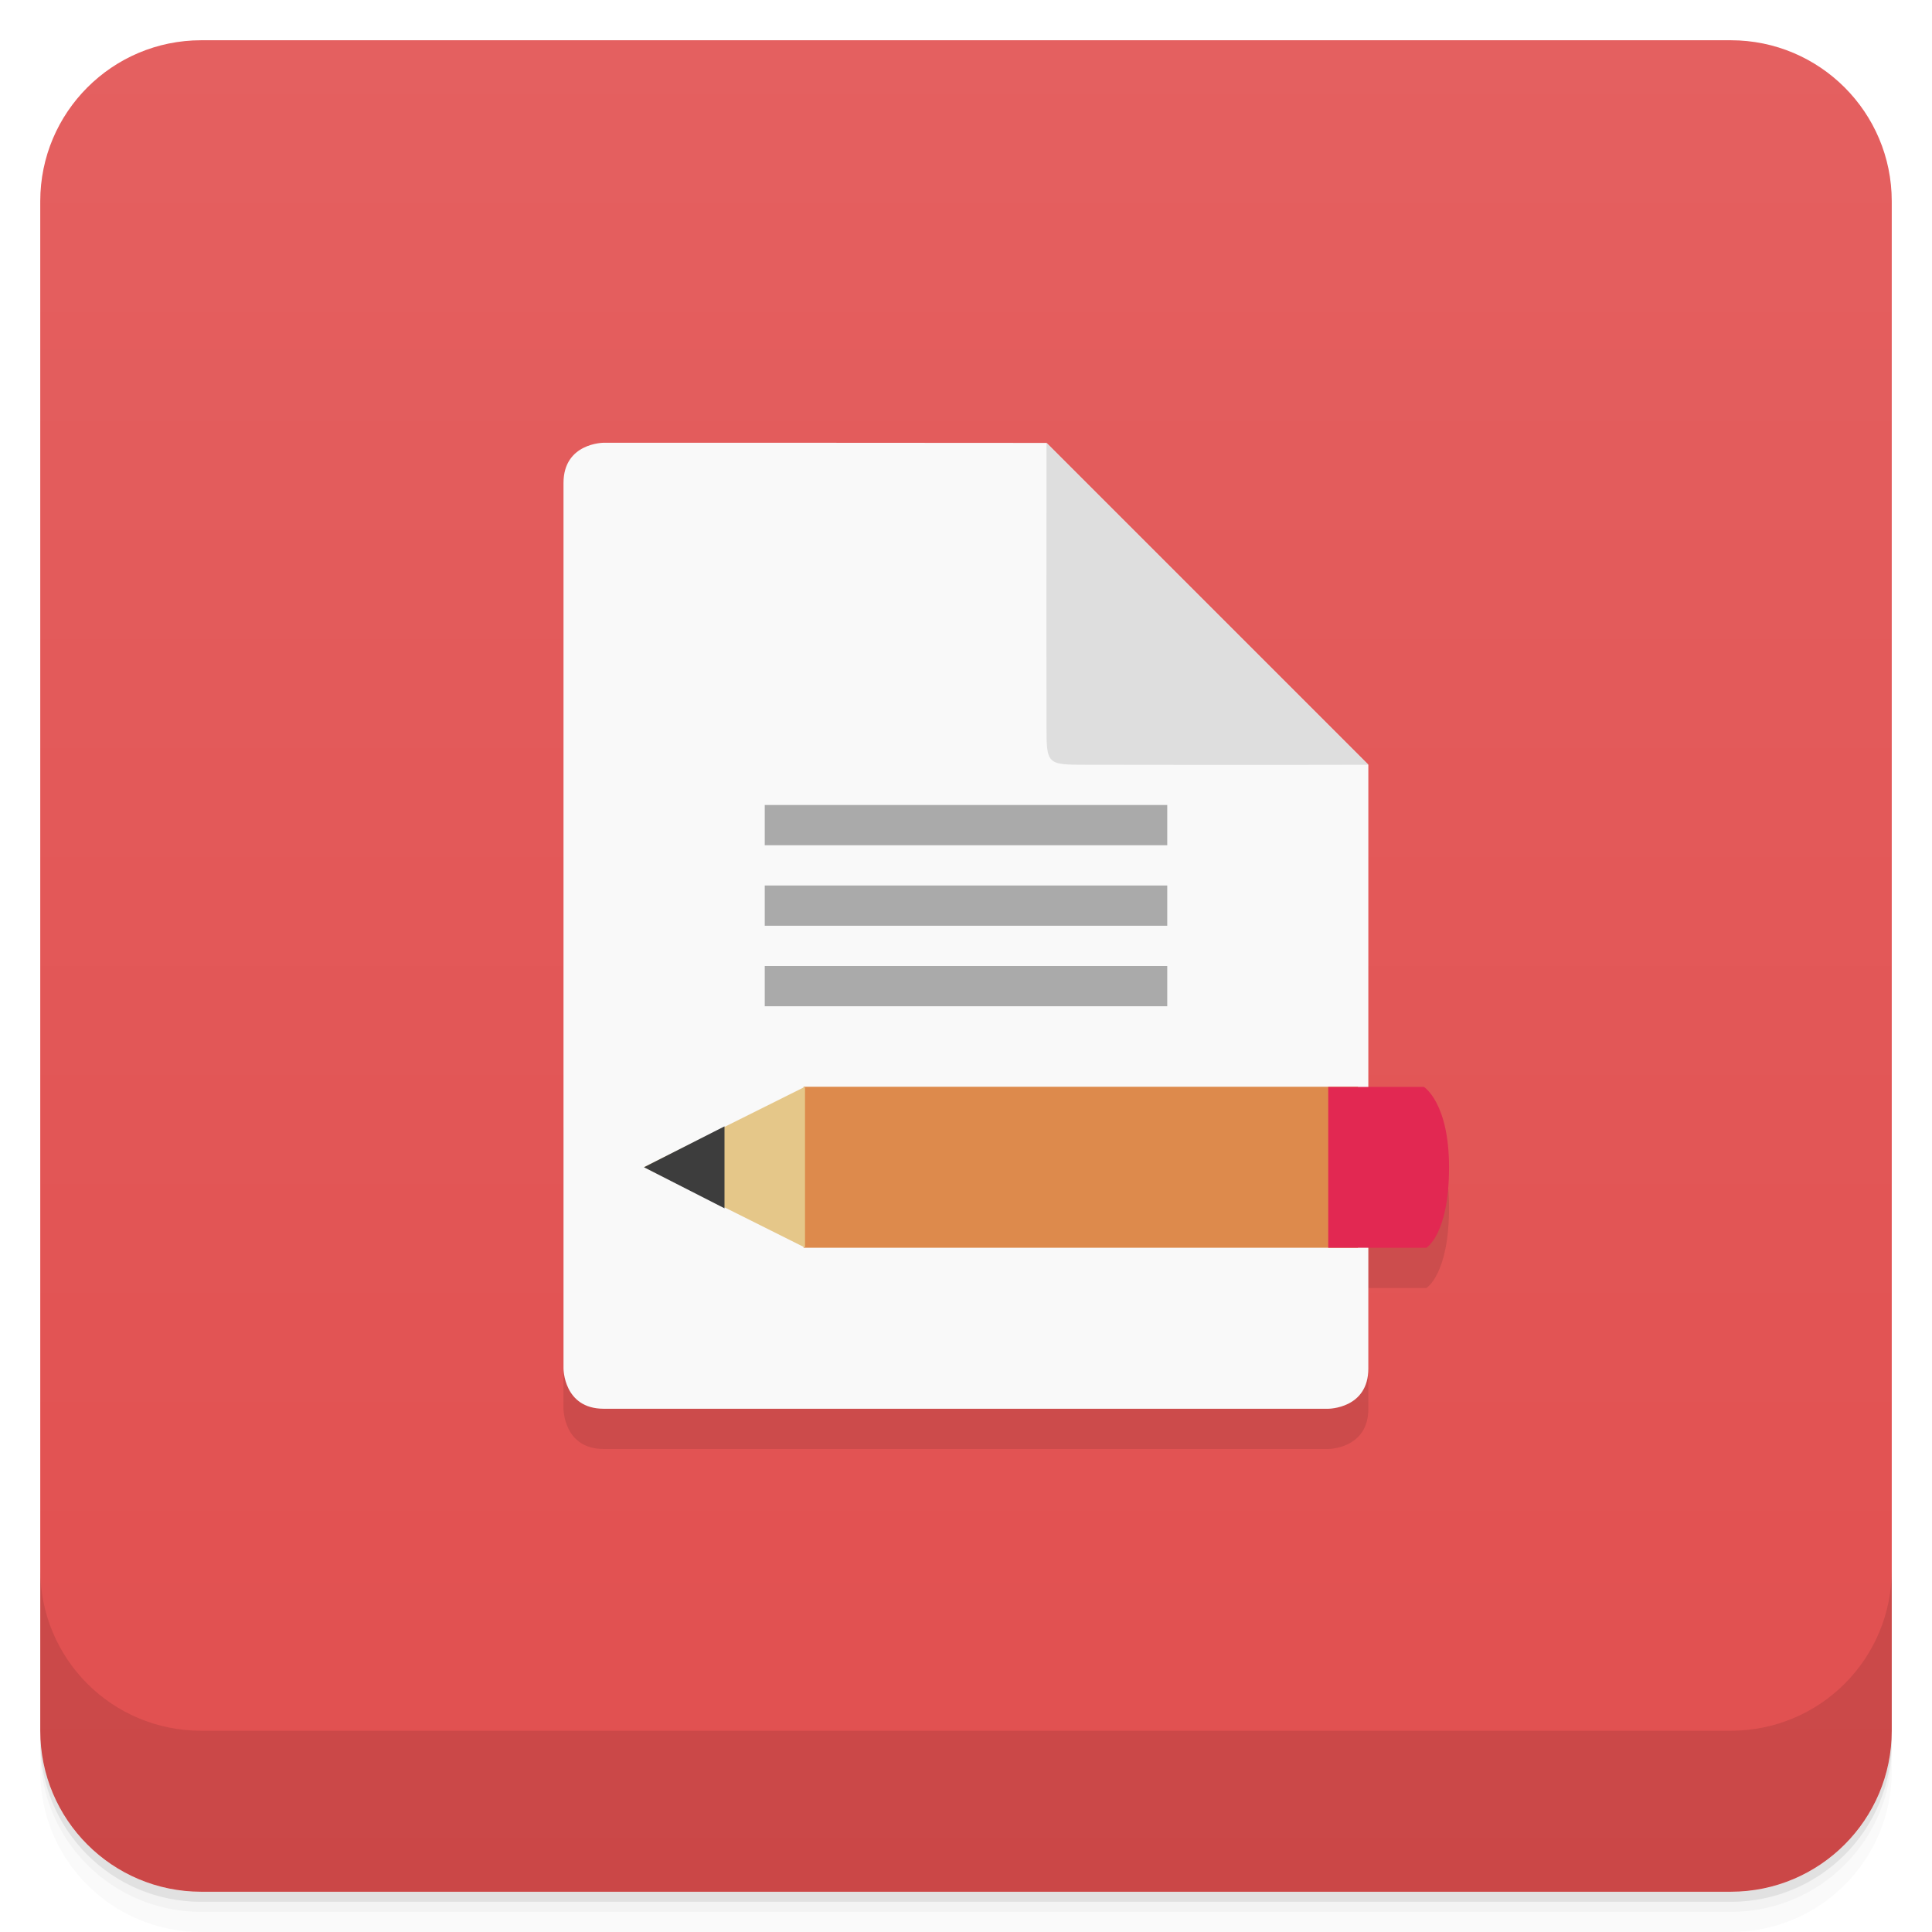
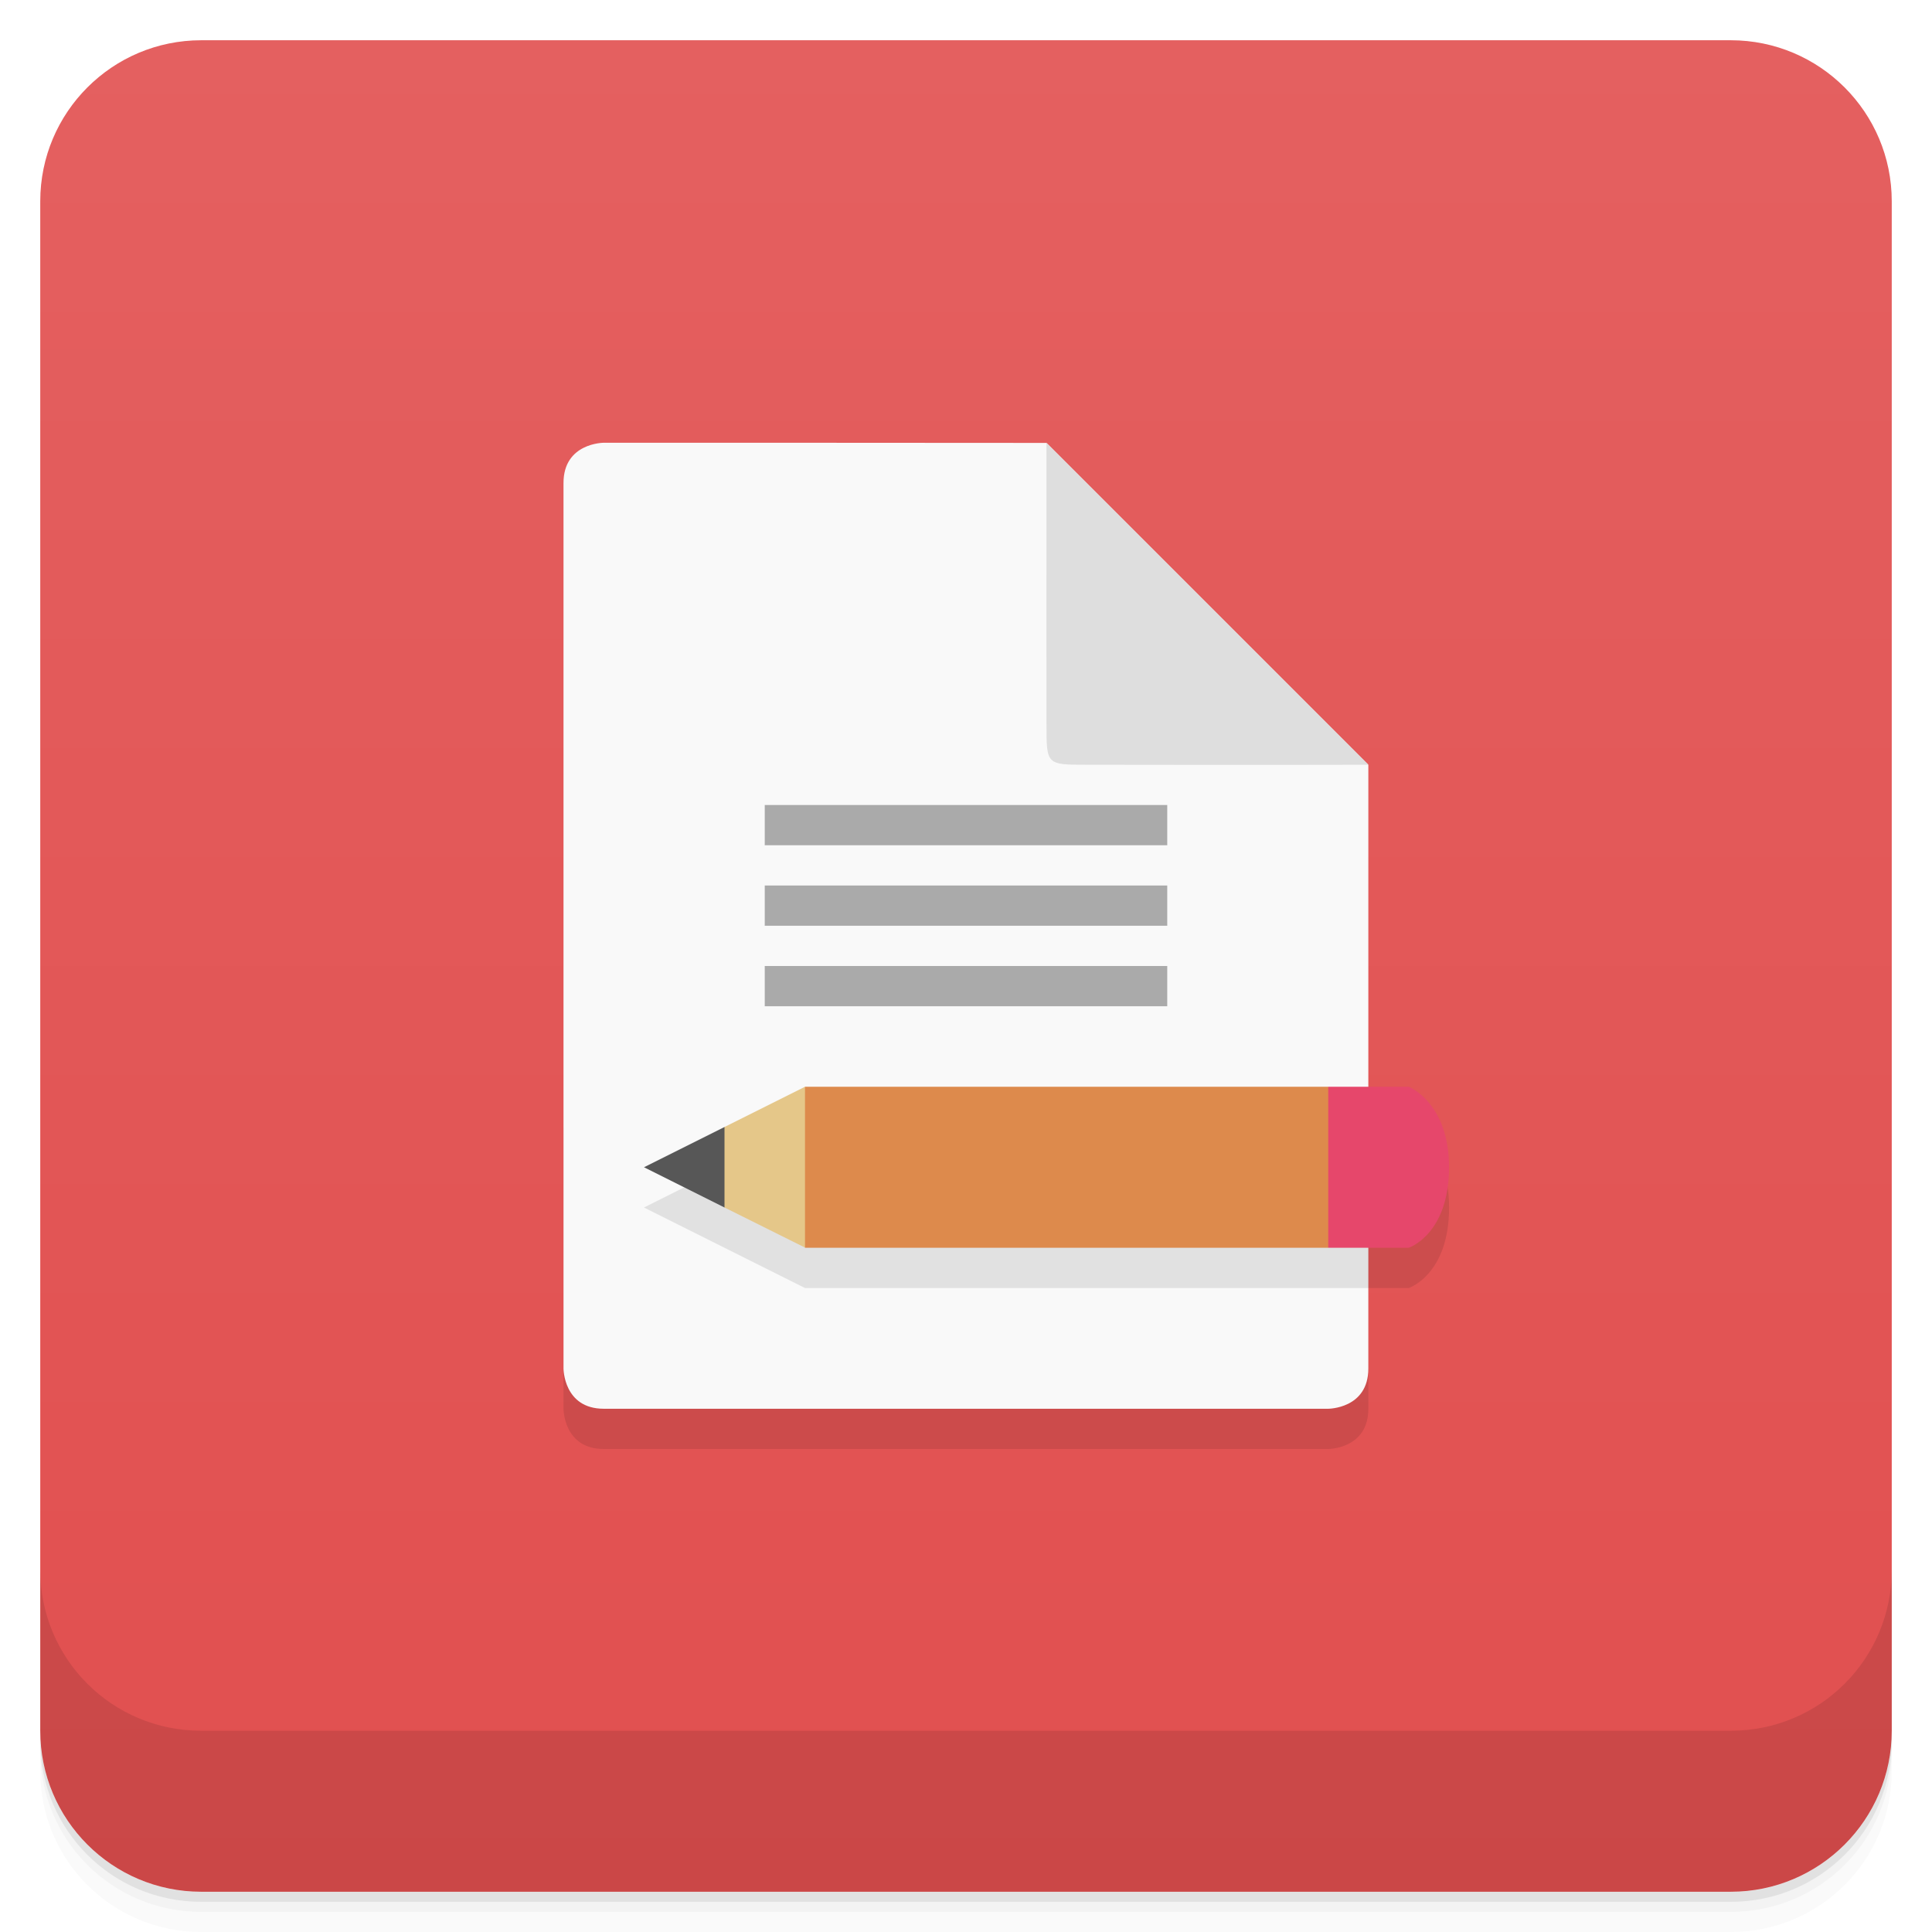
<svg xmlns="http://www.w3.org/2000/svg" version="1.1" viewBox="0 0 48 48">
  <defs>
    <linearGradient id="bg" x1="-47" x2="-1" y1="2.8779e-15" y2="6.1232e-17" gradientUnits="userSpaceOnUse">
      <stop style="stop-color:#e14f4f" offset="0" />
      <stop style="stop-color:#e46060" offset="1" />
    </linearGradient>
  </defs>
  <g transform="translate(0 3.949e-5)">
    <path d="m1 43v0.25c0 2.216 1.784 4 4 4h38c2.216 0 4-1.784 4-4v-0.25c0 2.216-1.784 4-4 4h-38c-2.216 0-4-1.784-4-4zm0 0.5v0.5c0 2.216 1.784 4 4 4h38c2.216 0 4-1.784 4-4v-0.5c0 2.216-1.784 4-4 4h-38c-2.216 0-4-1.784-4-4z" style="opacity:.02" />
    <path d="m1 43.25v0.25c0 2.216 1.784 4 4 4h38c2.216 0 4-1.784 4-4v-0.25c0 2.216-1.784 4-4 4h-38c-2.216 0-4-1.784-4-4z" style="opacity:.05" />
    <path d="m1 43v0.25c0 2.216 1.784 4 4 4h38c2.216 0 4-1.784 4-4v-0.25c0 2.216-1.784 4-4 4h-38c-2.216 0-4-1.784-4-4z" style="opacity:.1" />
  </g>
  <rect transform="rotate(-90)" x="-47" y="1" width="46" height="46" rx="4" style="fill:url(#bg)" />
  <g transform="translate(0 3.949e-5)">
    <g transform="translate(0 -1004.4)">
      <path d="m1 1043.4v4c0 2.216 1.784 4 4 4h38c2.216 0 4-1.784 4-4v-4c0 2.216-1.784 4-4 4h-38c-2.216 0-4-1.784-4-4z" style="opacity:.1" />
    </g>
  </g>
  <g transform="translate(-1,-1)">
    <g transform="translate(1,1)">
      <g style="opacity:.1">
-         <path d="m14 28v7s0 1 1 1h18s0.996 0 0.996-1v-3h1.441s0.564-0.328 0.564-2c0-1.609-0.625-1.996-0.625-1.996z" />
+         <path d="m14 28v7s0 1 1 1h18s0.996 0 0.996-1v-3h1.004s1.002-0.328 1.002-2c0-1.609-1.002-2-1.002-2z" />
      </g>
    </g>
  </g>
  <path d="m15 11s-1 0-1 1v22s0 1 1 1h18s0.996 0 0.996-1v-14.996l-8-8c-3.711-4e-3 -8.742-4e-3 -10.996-4e-3" style="fill:#f9f9f9" />
  <path d="m19 20v1h10v-1h-10zm0 2v1h10v-1h-10zm0 2v1h10v-1h-10z" style="fill:#aaa" />
  <path d="m34 19-8-8c-4e-3 4 0 6 0 7s0 1 1 1 4.098 8e-3 7 0" style="fill:#dedede" />
-   <path d="m19.965 27h13.773v4h-13.773" style="fill:#dd8a4c" />
-   <path d="m33 27v4h2.438s0.563-0.328 0.563-2c0-1.609-0.625-1.996-0.625-1.996h-2.371" style="fill:#e22852" />
-   <path d="m20 27-4 1.996 4 2v-4" style="fill:#e5c789" />
-   <path d="m18 27.984-2 1.016 2 1.02" style="fill:#3d3d3d" />
+   <path d="m20 28-4 2 4 2h14v-4z" style="opacity:.1" />
+   <path d="m18 28-2 1 2 1 1-1z" style="fill:#575757" />
+   <path d="m20 27-2 1v2l2 0.996 1-1.996z" style="fill:#e5c789" />
+   <path d="m20 27v4l13 4e-5 1-2-1-2z" style="fill:#dd8a4c" />
+   <path d="m33 27v4l2-4e-5s1.001-0.328 1.001-2c0-1.609-1.001-2-1.001-2h-2" style="fill:#e6476b" />
</svg>
